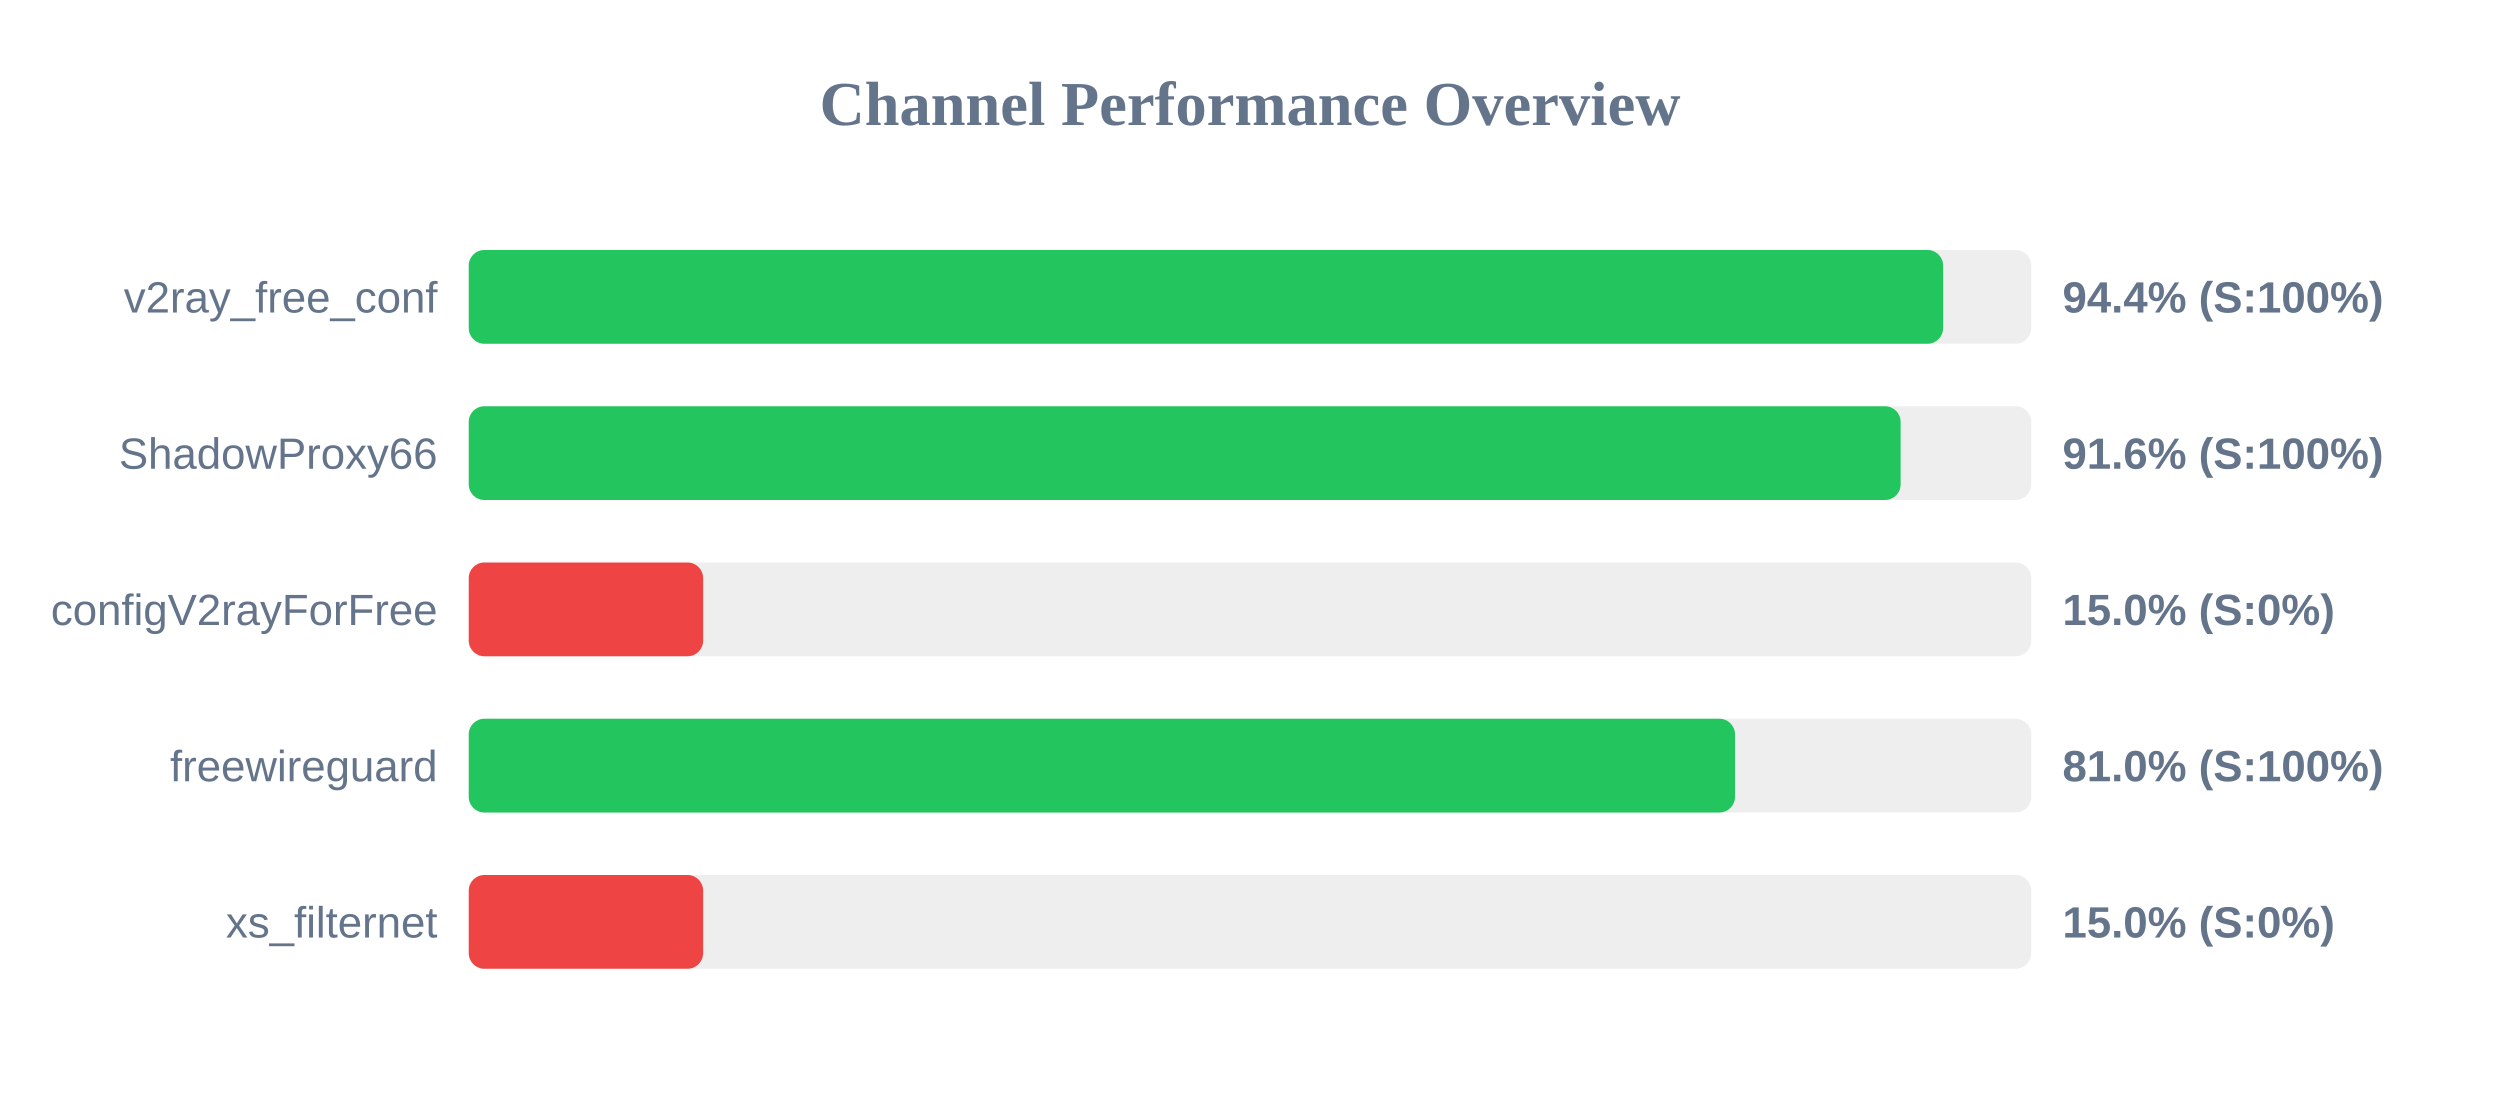
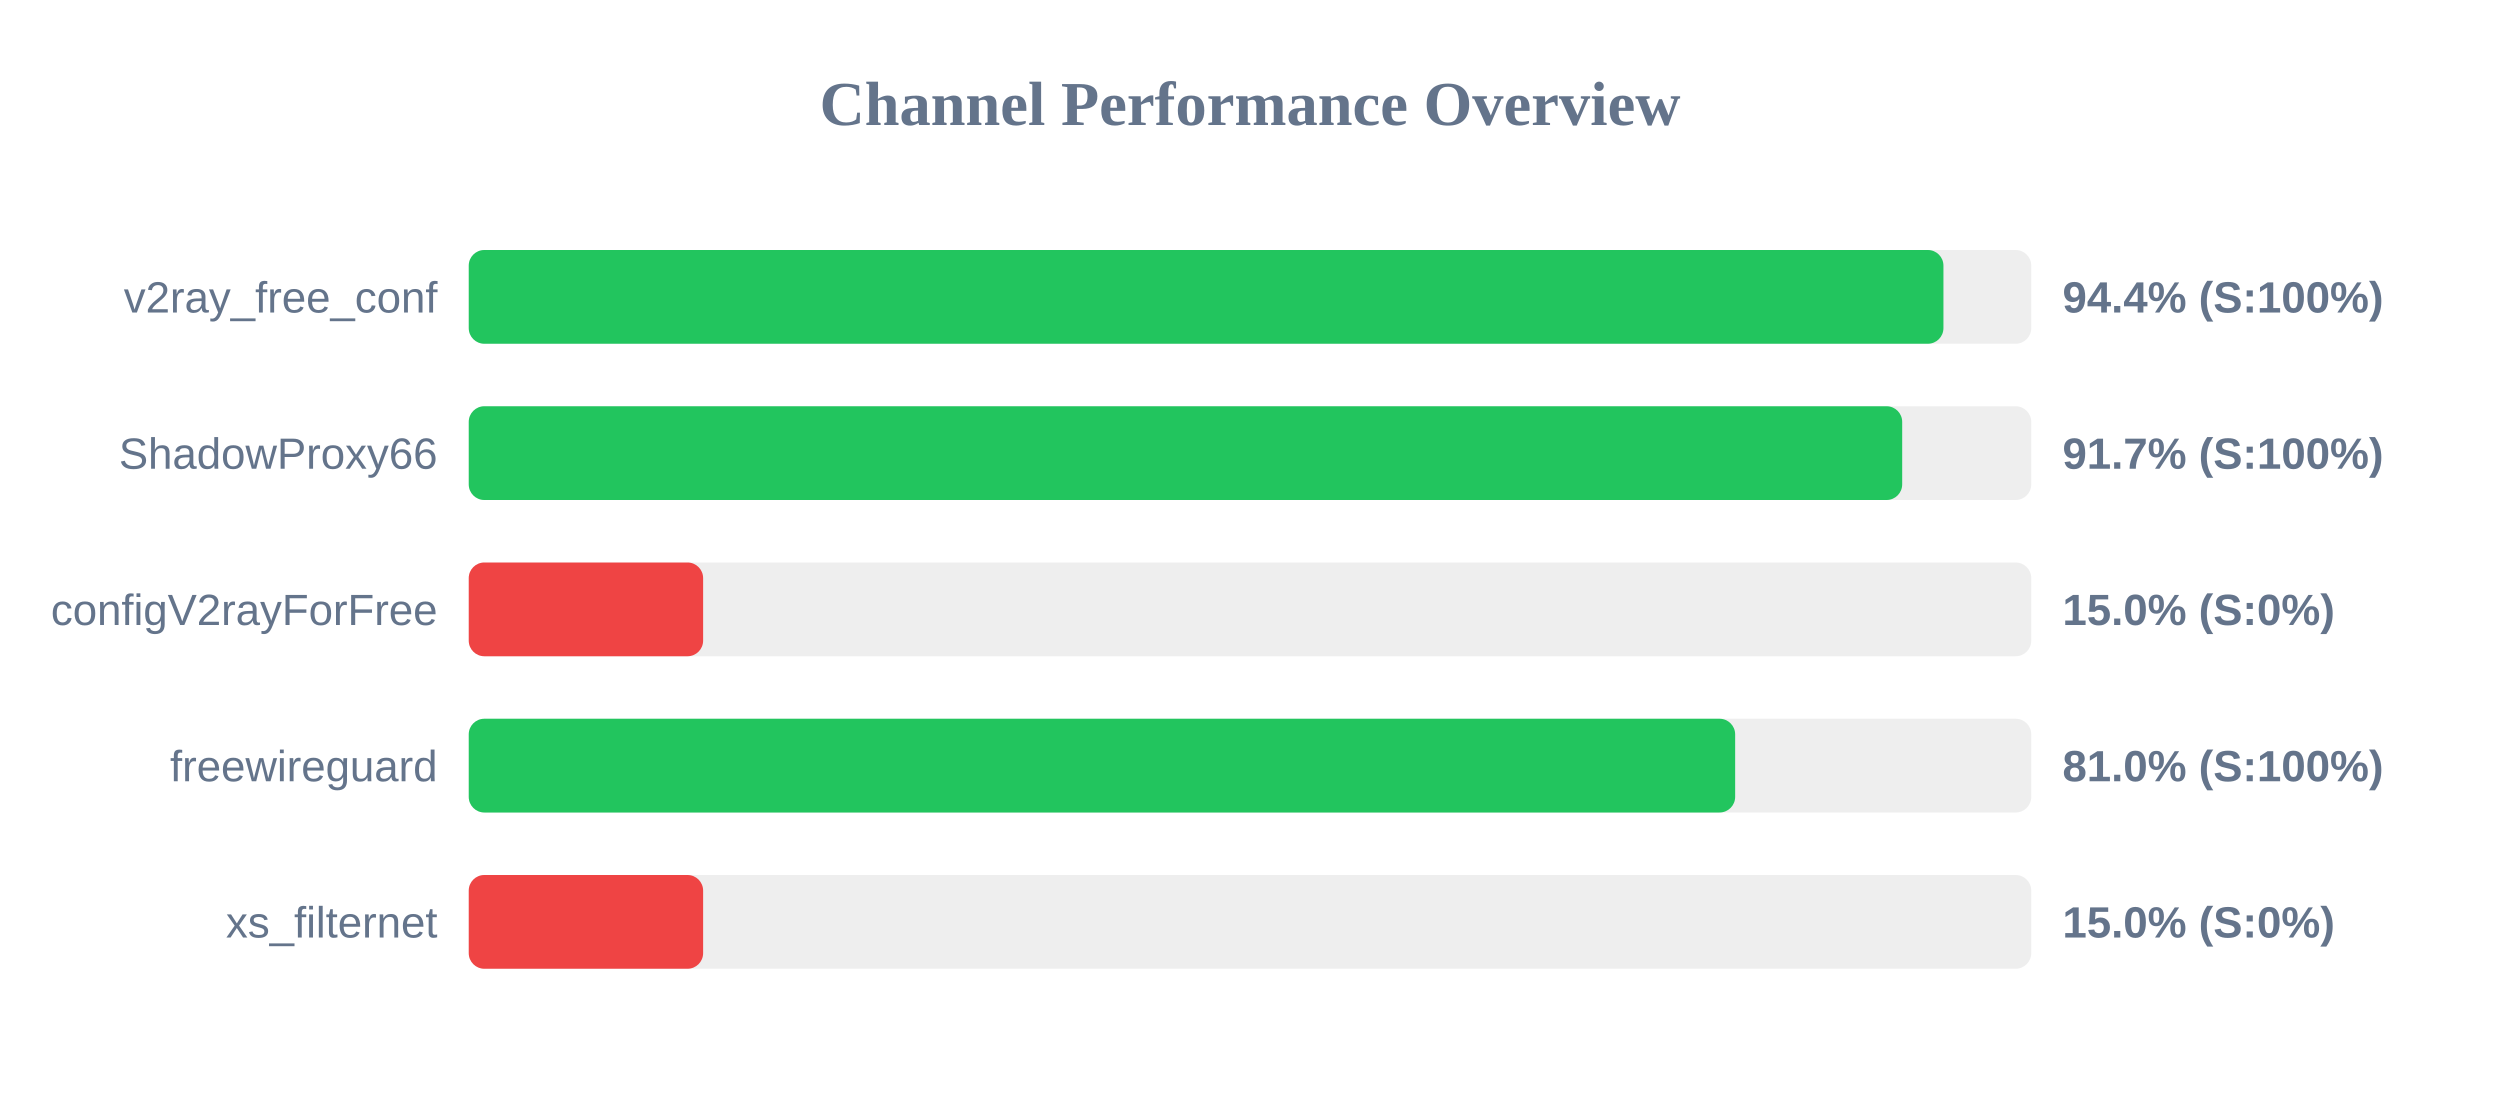
<svg xmlns="http://www.w3.org/2000/svg" width="800" height="350" version="1.1">
  <style>
        .row { font: 14px Arial; fill: #64748b; }
        .score { font: bold 14px Arial; fill: #64748b; }
    </style>
  <text x="400" y="40" text-anchor="middle" font-size="20px" font-weight="bold" fill="#64748b">Channel Performance Overview</text>
  <rect x="150" y="80" width="500" height="30" fill="#eee" rx="5" />
-   <rect x="150" y="80" width="471.8" height="30" fill="#22c55e" rx="5" />
+   <rect x="150" y="80" width="471.9" height="30" fill="#22c55e" rx="5" />
  <text x="140" y="100" text-anchor="end" class="row">v2ray_free_conf</text>
  <text x="660" y="100" text-anchor="start" class="score">94.4% (S:100%)</text>
  <rect x="150" y="130" width="500" height="30" fill="#eee" rx="5" />
-   <rect x="150" y="130" width="458.2" height="30" fill="#22c55e" rx="5" />
+   <rect x="150" y="130" width="458.7" height="30" fill="#22c55e" rx="5" />
  <text x="140" y="150" text-anchor="end" class="row">ShadowProxy66</text>
-   <text x="660" y="150" text-anchor="start" class="score">91.6% (S:100%)</text>
+   <text x="660" y="150" text-anchor="start" class="score">91.7% (S:100%)</text>
  <rect x="150" y="180" width="500" height="30" fill="#eee" rx="5" />
  <rect x="150" y="180" width="75.0" height="30" fill="#ef4444" rx="5" />
  <text x="140" y="200" text-anchor="end" class="row">configV2rayForFree</text>
  <text x="660" y="200" text-anchor="start" class="score">15.0% (S:0%)</text>
  <rect x="150" y="230" width="500" height="30" fill="#eee" rx="5" />
-   <rect x="150" y="230" width="405.2" height="30" fill="#22c55e" rx="5" />
+   <rect x="150" y="230" width="405.25" height="30" fill="#22c55e" rx="5" />
  <text x="140" y="250" text-anchor="end" class="row">freewireguard</text>
  <text x="660" y="250" text-anchor="start" class="score">81.0% (S:100%)</text>
  <rect x="150" y="280" width="500" height="30" fill="#eee" rx="5" />
  <rect x="150" y="280" width="75.0" height="30" fill="#ef4444" rx="5" />
  <text x="140" y="300" text-anchor="end" class="row">xs_filternet</text>
  <text x="660" y="300" text-anchor="start" class="score">15.0% (S:0%)</text>
</svg>
